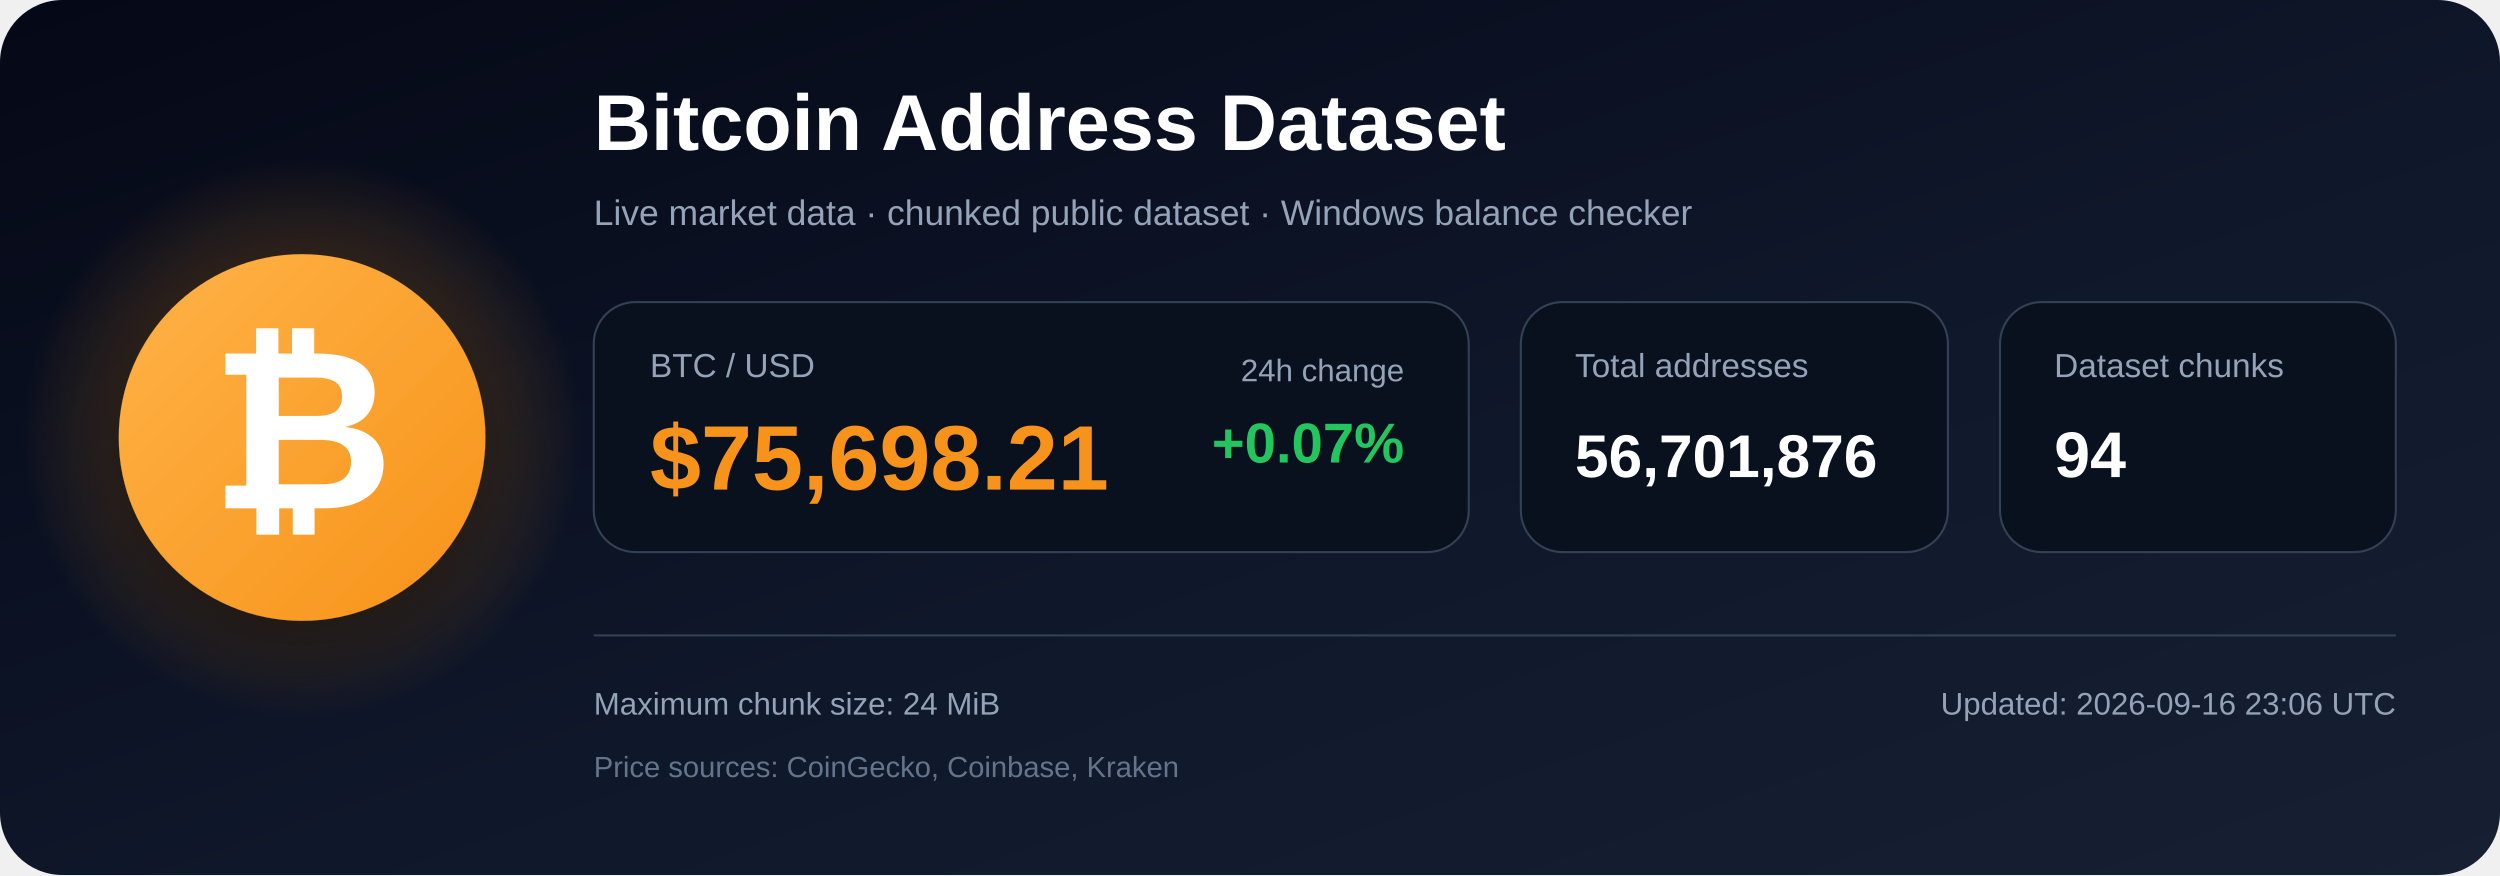
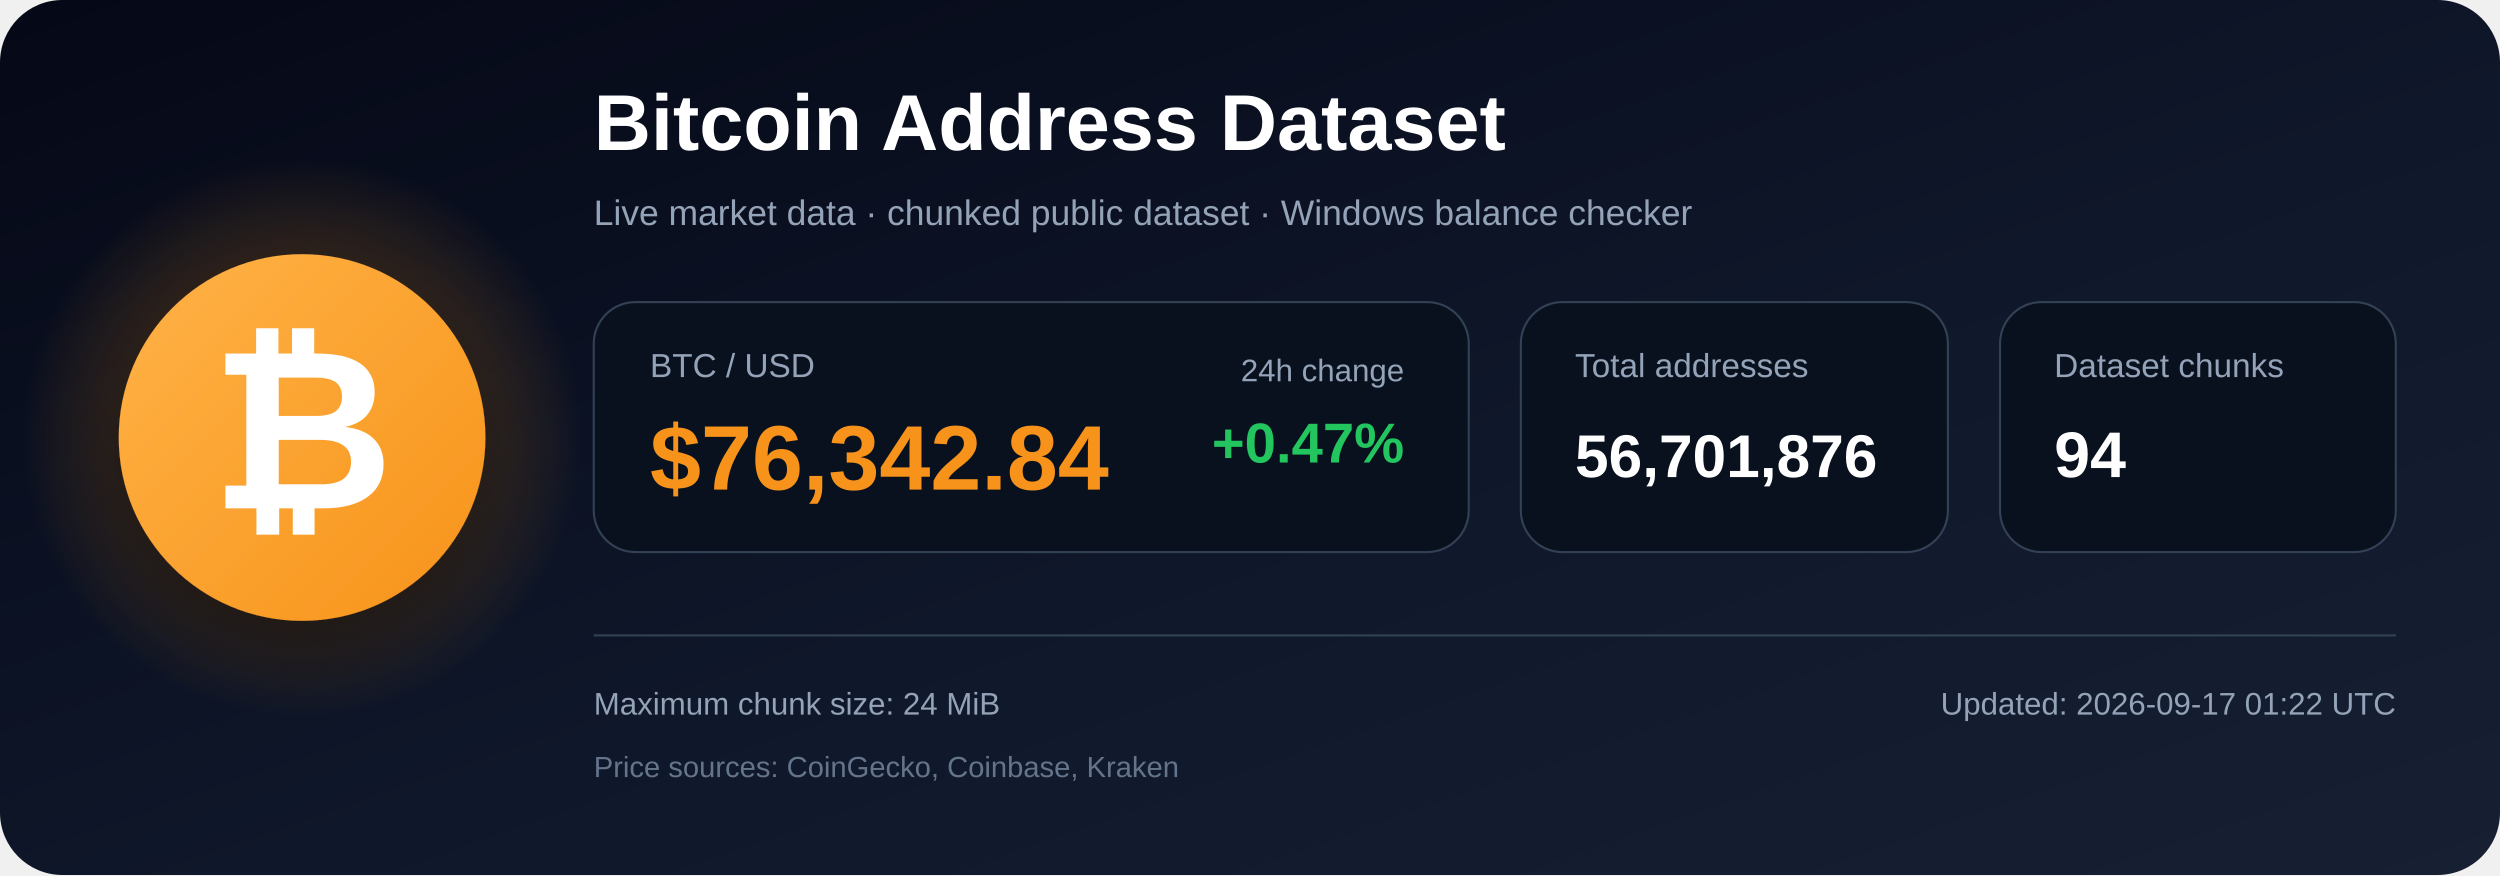
<svg xmlns="http://www.w3.org/2000/svg" width="1200" height="420" viewBox="0 0 1200 420" role="img" aria-labelledby="title description">
  <defs>
    <linearGradient id="bg" x1="0" y1="0" x2="1" y2="1">
      <stop offset="0%" stop-color="#050816" />
      <stop offset="55%" stop-color="#0f172a" />
      <stop offset="100%" stop-color="#172033" />
    </linearGradient>
    <radialGradient id="glow">
      <stop offset="0%" stop-color="#f7931a" stop-opacity=".48" />
      <stop offset="100%" stop-color="#f7931a" stop-opacity="0" />
    </radialGradient>
    <linearGradient id="orange" x1="0" y1="0" x2="1" y2="1">
      <stop offset="0%" stop-color="#ffb347" />
      <stop offset="100%" stop-color="#f7931a" />
    </linearGradient>
    <filter id="shadow" x="-40%" y="-40%" width="180%" height="180%">
      <feDropShadow dx="0" dy="12" stdDeviation="18" flood-color="#000000" flood-opacity=".50" />
    </filter>
  </defs>
  <rect width="1200" height="420" rx="30" fill="url(#bg)" />
  <circle cx="145" cy="210" r="135" fill="url(#glow)" />
  <circle cx="145" cy="210" r="88" fill="url(#orange)" filter="url(#shadow)" />
  <text x="145" y="244" text-anchor="middle" font-family="Arial, Helvetica, sans-serif" font-size="108" font-weight="700" fill="#ffffff">₿</text>
  <text x="285" y="72" font-family="Arial, Helvetica, sans-serif" font-size="38" font-weight="700" fill="#ffffff">
    Bitcoin Address Dataset
  </text>
  <text x="285" y="108" font-family="Arial, Helvetica, sans-serif" font-size="17" fill="#94a3b8">
    Live market data · chunked public dataset · Windows balance checker
  </text>
  <rect x="285" y="145" width="420" height="120" rx="20" fill="#09111f" stroke="#334155" />
  <text x="312" y="181" font-family="Arial, Helvetica, sans-serif" font-size="16" fill="#94a3b8">BTC / USD</text>
-   <text x="312" y="235" font-family="Arial, Helvetica, sans-serif" font-size="44" font-weight="700" fill="#f7931a">$75,698.21</text>
+   <text x="312" y="235" font-family="Arial, Helvetica, sans-serif" font-size="44" font-weight="700" fill="#f7931a">$76,342.84</text>
  <text x="674" y="183" text-anchor="end" font-family="Arial, Helvetica, sans-serif" font-size="15" fill="#94a3b8">24h change</text>
-   <text x="674" y="222" text-anchor="end" font-family="Arial, Helvetica, sans-serif" font-size="27" font-weight="700" fill="#22c55e">+0.07%</text>
+   <text x="674" y="222" text-anchor="end" font-family="Arial, Helvetica, sans-serif" font-size="27" font-weight="700" fill="#22c55e">+0.47%</text>
  <rect x="730" y="145" width="205" height="120" rx="20" fill="#09111f" stroke="#334155" />
  <text x="756" y="181" font-family="Arial, Helvetica, sans-serif" font-size="16" fill="#94a3b8">Total addresses</text>
  <text x="756" y="229" font-family="Arial, Helvetica, sans-serif" font-size="29" font-weight="700" fill="#ffffff">56,701,876</text>
  <rect x="960" y="145" width="190" height="120" rx="20" fill="#09111f" stroke="#334155" />
  <text x="986" y="181" font-family="Arial, Helvetica, sans-serif" font-size="16" fill="#94a3b8">Dataset chunks</text>
  <text x="986" y="229" font-family="Arial, Helvetica, sans-serif" font-size="31" font-weight="700" fill="#ffffff">94</text>
  <line x1="285" y1="305" x2="1150" y2="305" stroke="#334155" stroke-width="1" />
  <text x="285" y="343" font-family="Arial, Helvetica, sans-serif" font-size="15" fill="#94a3b8">
    Maximum chunk size: 24 MiB
  </text>
  <text x="285" y="373" font-family="Arial, Helvetica, sans-serif" font-size="14" fill="#64748b">
    Price sources: CoinGecko, Coinbase, Kraken
  </text>
  <text x="1150" y="343" text-anchor="end" font-family="Arial, Helvetica, sans-serif" font-size="15" fill="#94a3b8">
-     Updated: 2026-09-16 23:06 UTC
+     Updated: 2026-09-17 01:22 UTC
  </text>
</svg>
